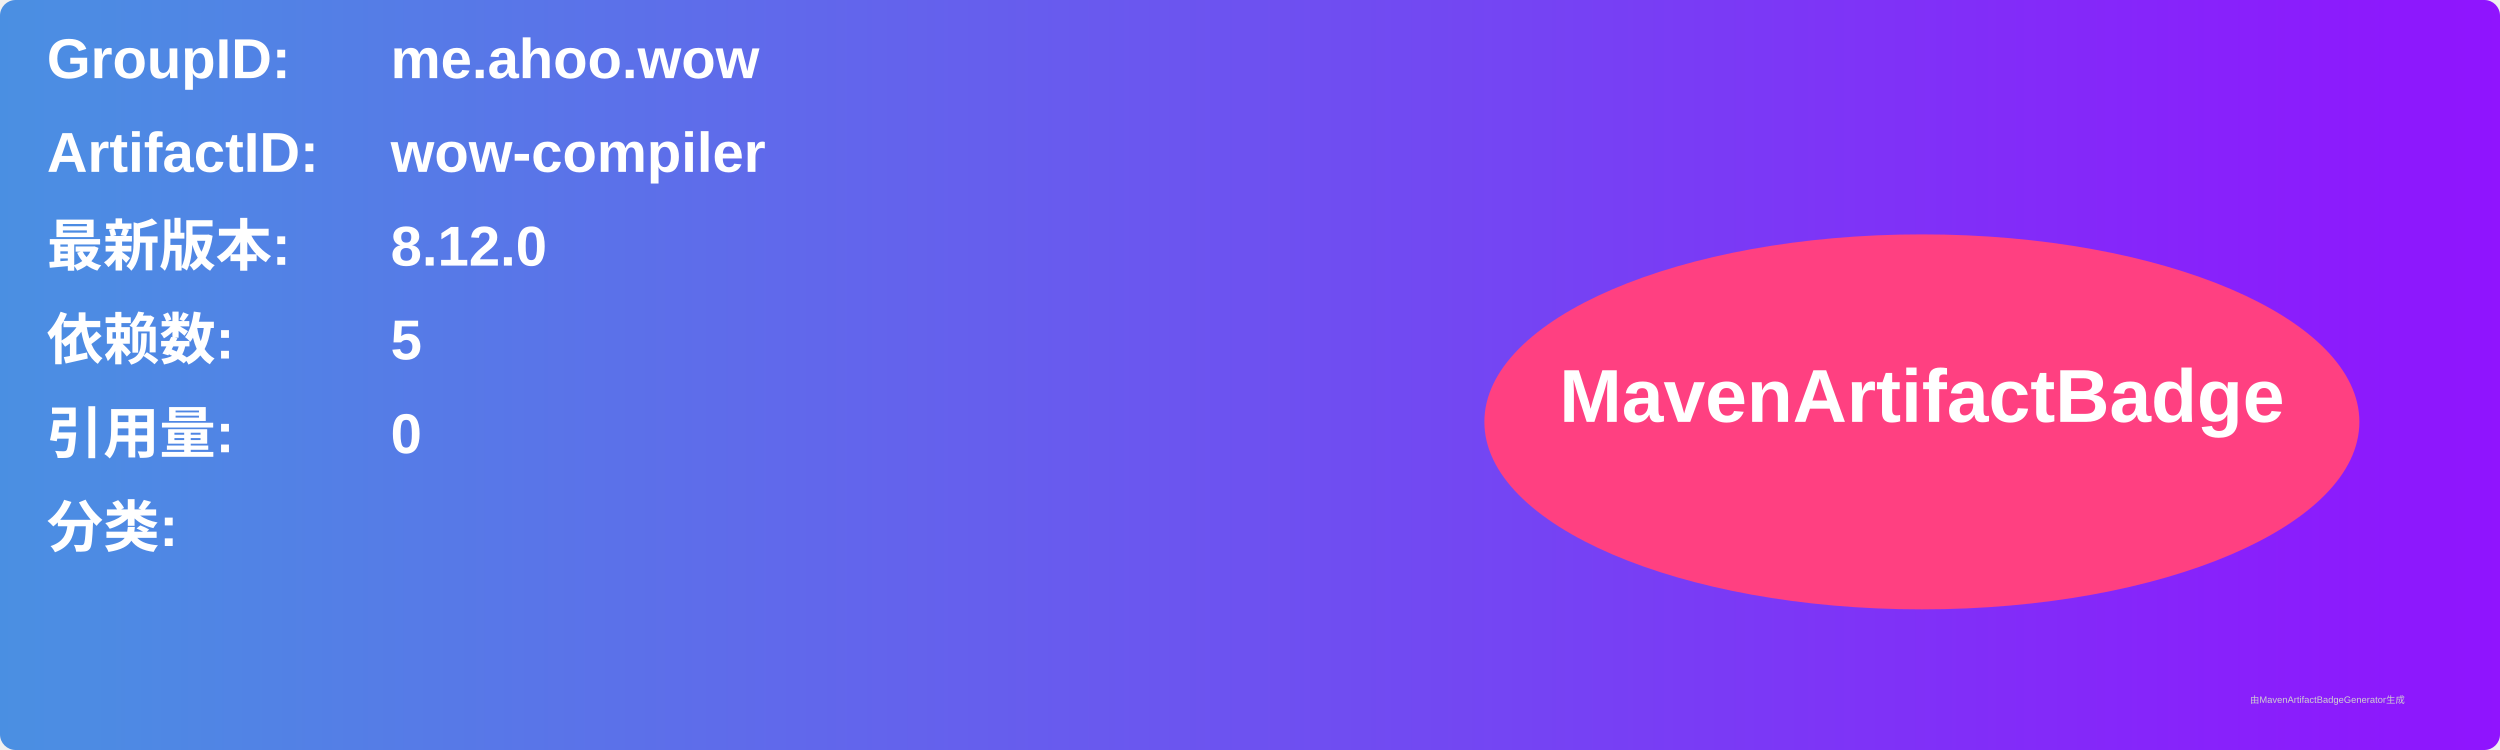
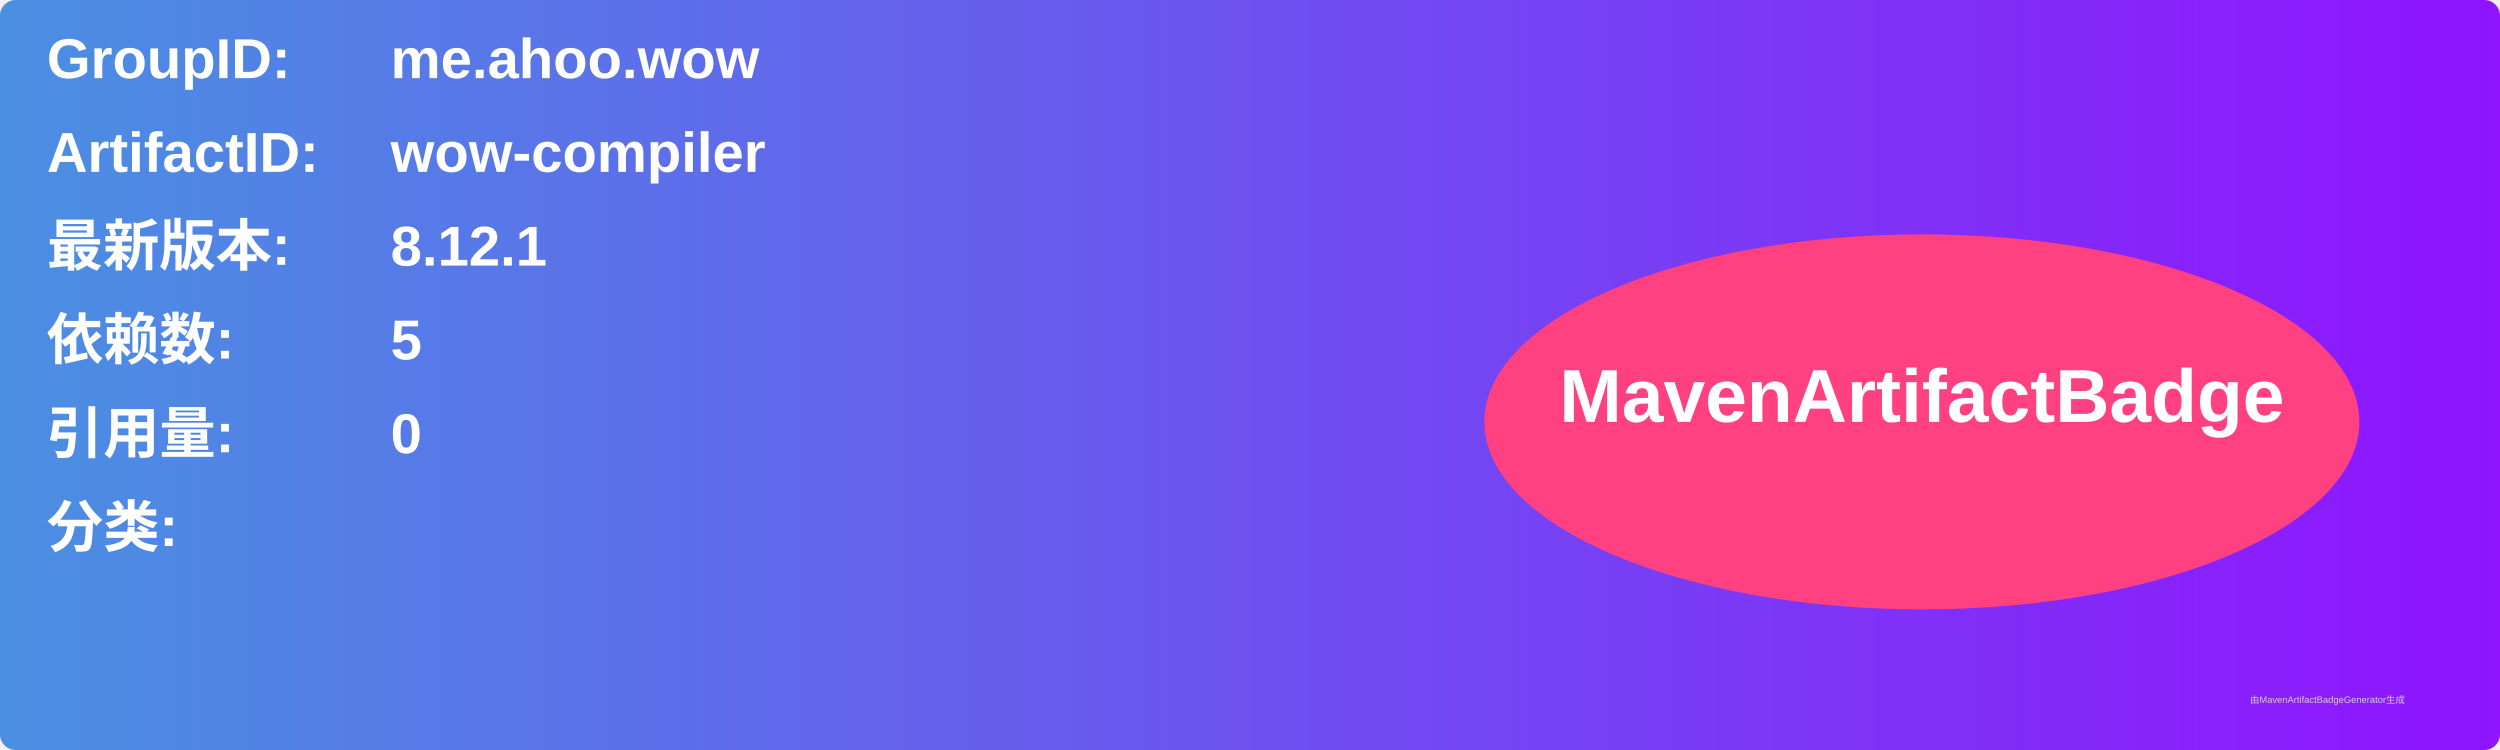
<svg xmlns="http://www.w3.org/2000/svg" width="800" height="240" viewBox="0 0 800 240">
  <linearGradient id="grad" x1="0%" y1="0%" x2="100%" y2="0%">
    <stop offset="0%" stop-color="#4a90e2" />
    <stop offset="100%" stop-color="#9013fe" />
  </linearGradient>
  <rect width="100%" height="100%" rx="5" ry="5" fill="url(#grad)" />
  <g transform="translate(15, 15)">
    <text x="0" y="10" font-family="Arial" font-size="18" fill="white" font-weight="bold" width="260">GroupID:</text>
    <text x="110" y="10" font-family="Arial" font-size="18" fill="white" font-weight="bold" width="460">me.ahoo.wow</text>
    <text x="0" y="40" font-family="Arial" font-size="18" fill="white" font-weight="bold" width="260">ArtifactID:</text>
    <text x="110" y="40" font-family="Arial" font-size="18" fill="white" font-weight="bold" width="460">wow-compiler</text>
    <text x="0" y="70" font-family="Arial" font-size="18" fill="white" font-weight="bold">最新版本:</text>
    <text x="110" y="70" font-family="Arial" font-size="18" fill="white" font-weight="bold">
-       <tspan font-weight="bold">8.12.0</tspan>
+       <tspan font-weight="bold">8.12.1</tspan>
    </text>
    <text x="0" y="100" font-family="Arial" font-size="18" fill="white" font-weight="bold">依赖数: </text>
    <text x="110" y="100" font-family="Arial" font-size="18" fill="white">
      <tspan font-weight="bold">5</tspan>
    </text>
    <text x="0" y="130" font-family="Arial" font-size="18" fill="white" font-weight="bold">引用量: </text>
    <text x="110" y="130" font-family="Arial" font-size="18" fill="white">
      <tspan font-weight="bold">0</tspan>
    </text>
    <text x="0" y="160" font-family="Arial" font-size="18" fill="white" font-weight="bold">分类:</text>
    <text x="10" y="190" font-family="Arial" font-size="10" fill="white">
      <tspan font-weight="bold" />
    </text>
    <ellipse cx="600" cy="120" rx="140" ry="60" fill="#ff4081" />
    <text x="600" y="120" text-anchor="middle" font-family="Arial" font-size="24" fill="white" font-weight="bold">MavenArtifactBadge</text>
  </g>
  <text x="720" y="225" font-family="Arial" font-size="3" fill="#d0d0d0">由MavenArtifactBadgeGenerator生成</text>
</svg>
